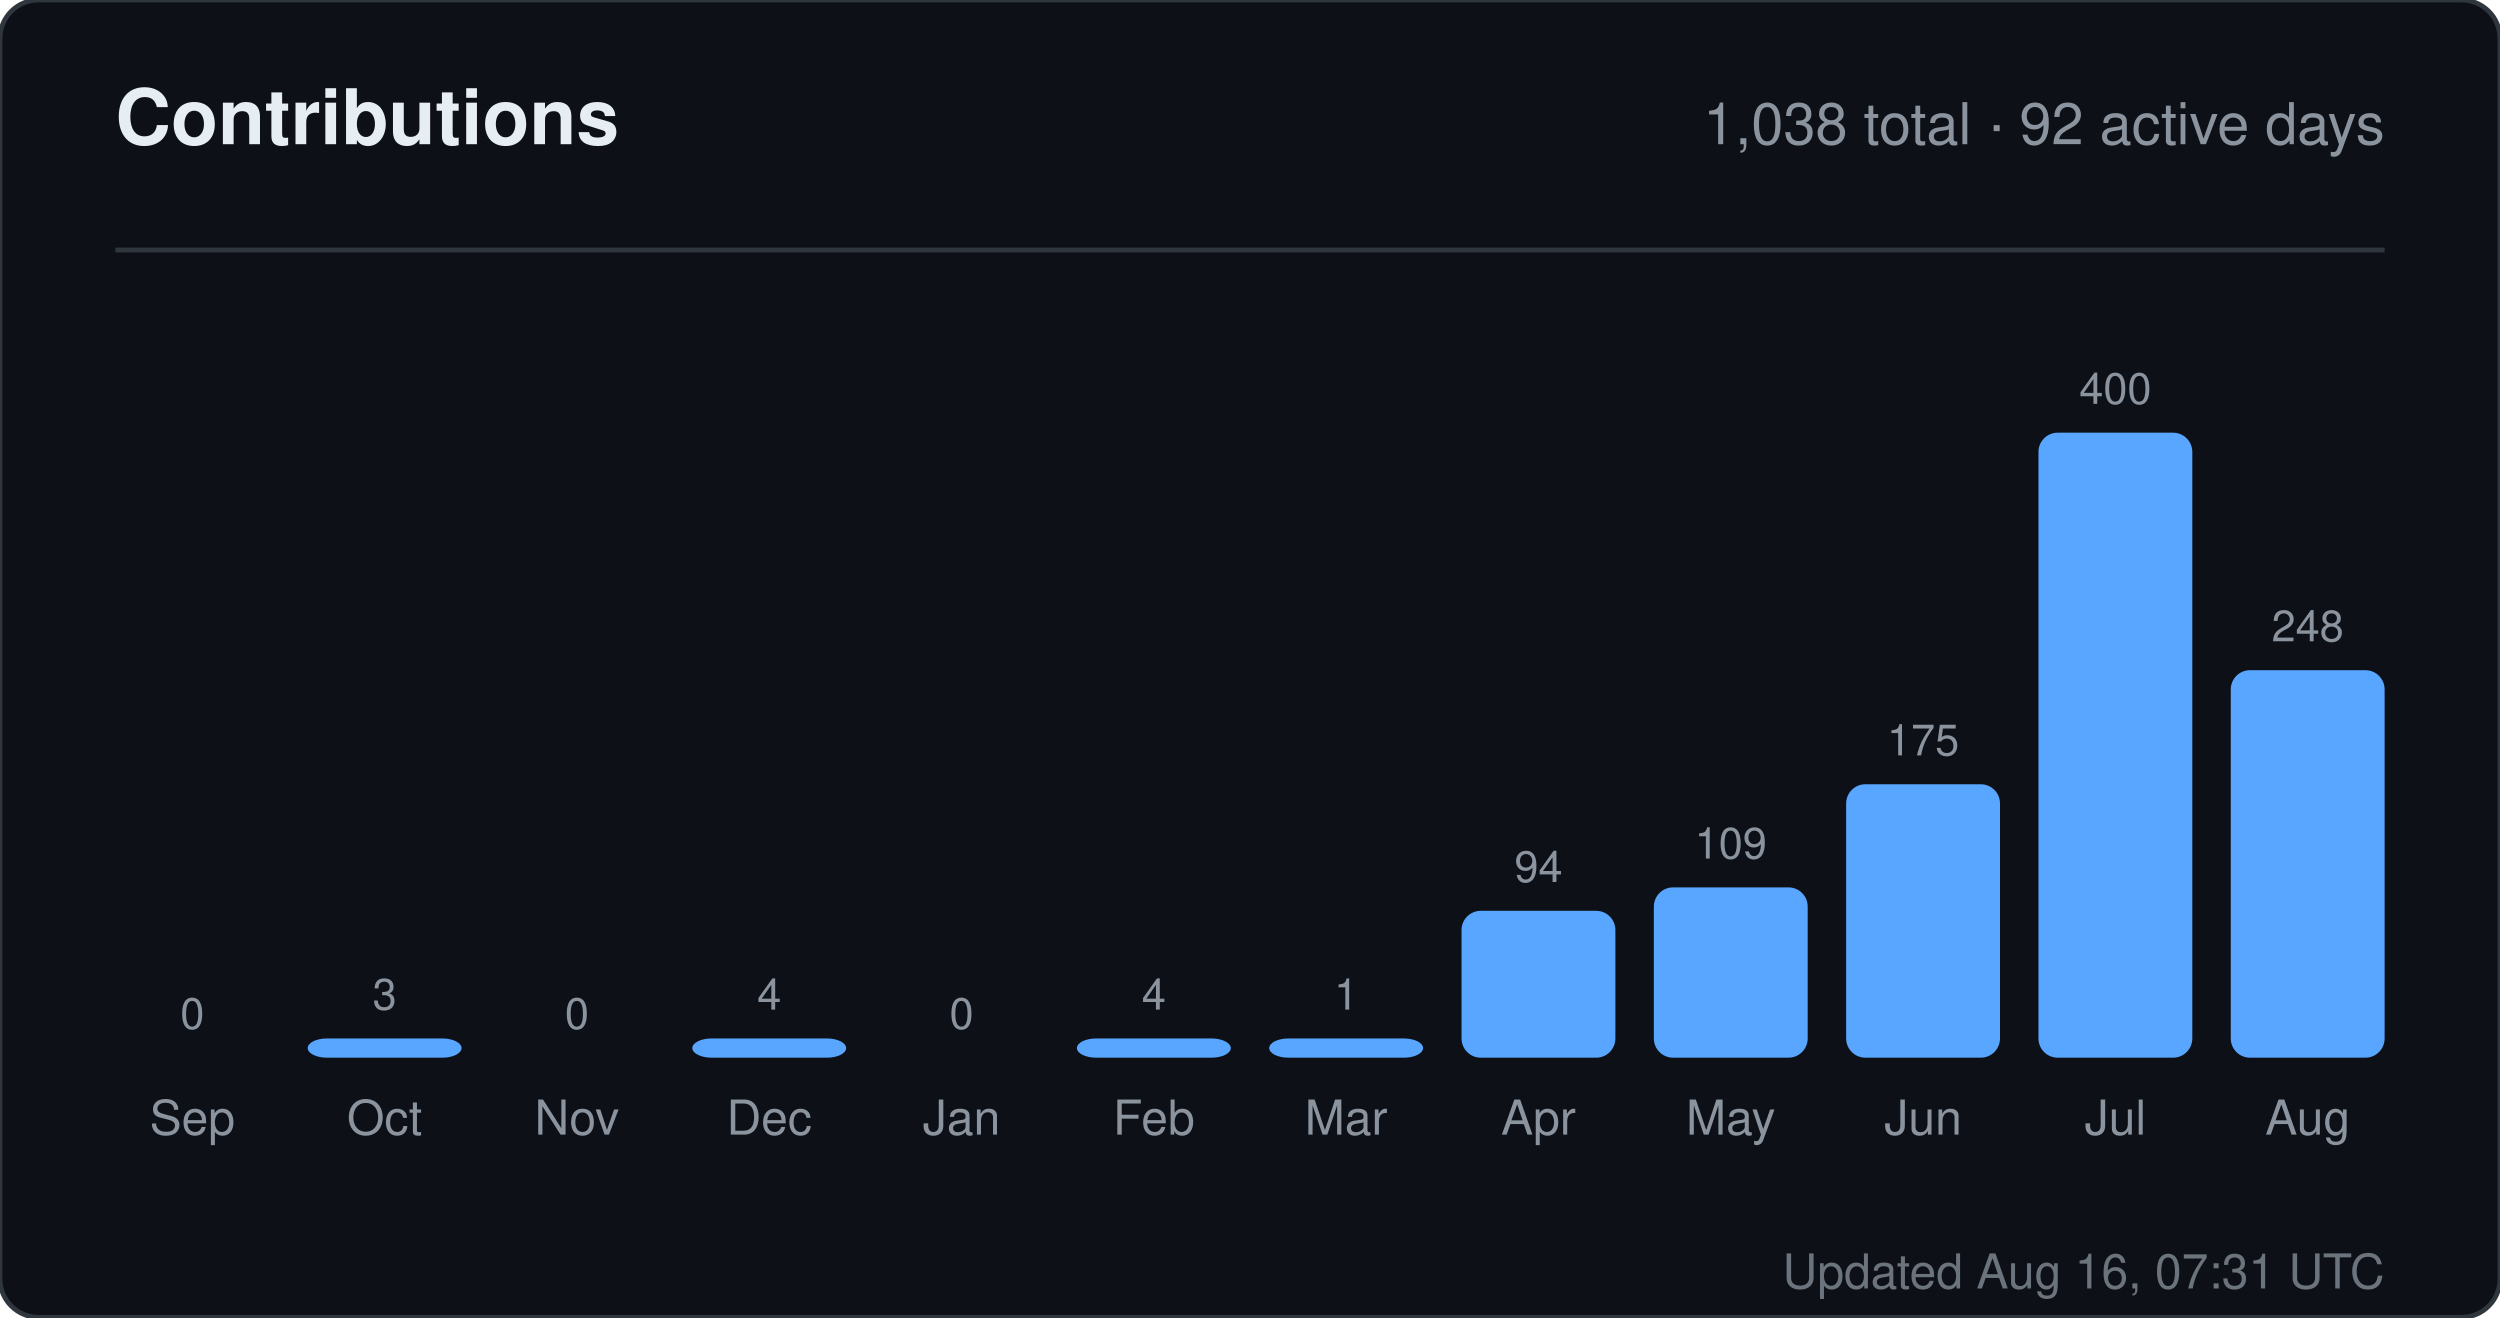
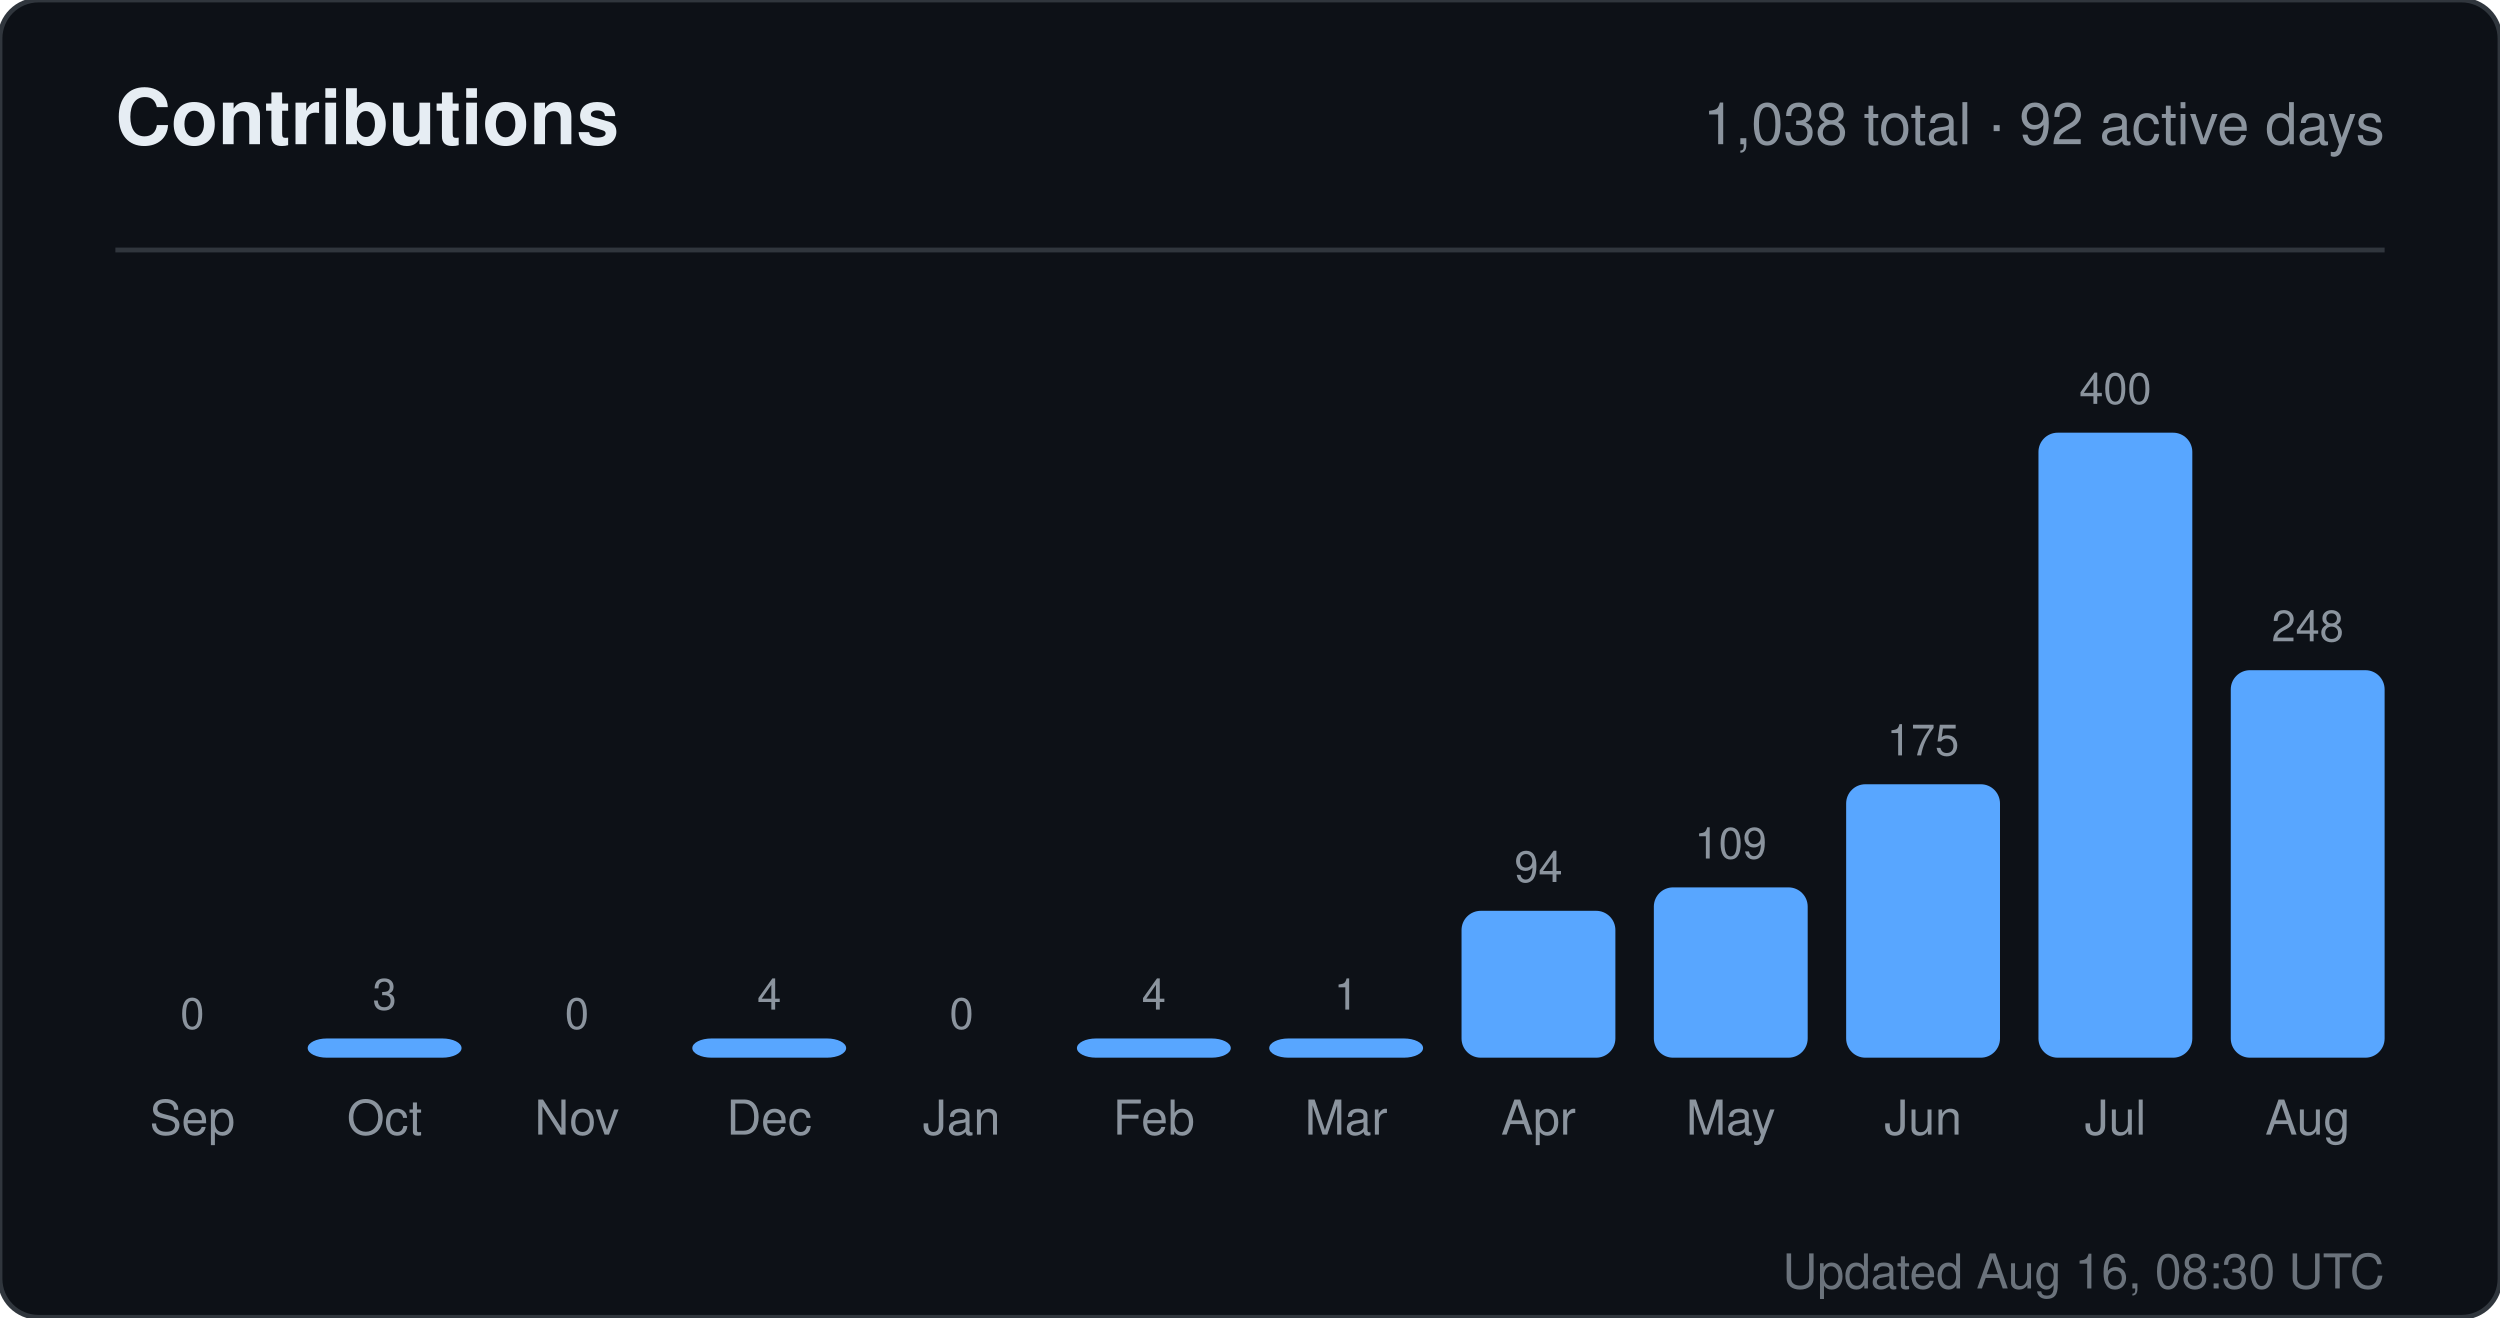
<svg xmlns="http://www.w3.org/2000/svg" width="520" height="274" viewBox="0 0 520 274" role="img" aria-label="Contributions for sandiirawan12">
  <rect width="520" height="274" rx="8" fill="#0d1117" stroke="#30363d" />
  <g font-family="-apple-system, BlinkMacSystemFont, Segoe UI, Helvetica, Arial, sans-serif">
    <text x="24" y="30" fill="#e6edf3" font-size="16" font-weight="700">Contributions</text>
    <text x="496" y="30" fill="#8b949e" font-size="12" text-anchor="end">1,038 total · 92 active days</text>
    <line x1="24" y1="52" x2="496" y2="52" stroke="#30363d" />
    <text x="40" y="214" fill="#8b949e" font-size="9" text-anchor="middle">0</text>
    <rect x="24" y="220" width="32" height="0" rx="4" fill="#58a6ff" />
    <text x="40" y="236" fill="#8b949e" font-size="10" text-anchor="middle">Sep</text>
    <text x="80" y="210" fill="#8b949e" font-size="9" text-anchor="middle">3</text>
    <rect x="64" y="216" width="32" height="4" rx="4" fill="#58a6ff" />
    <text x="80" y="236" fill="#8b949e" font-size="10" text-anchor="middle">Oct</text>
    <text x="120" y="214" fill="#8b949e" font-size="9" text-anchor="middle">0</text>
    <rect x="104" y="220" width="32" height="0" rx="4" fill="#58a6ff" />
    <text x="120" y="236" fill="#8b949e" font-size="10" text-anchor="middle">Nov</text>
    <text x="160" y="210" fill="#8b949e" font-size="9" text-anchor="middle">4</text>
    <rect x="144" y="216" width="32" height="4" rx="4" fill="#58a6ff" />
    <text x="160" y="236" fill="#8b949e" font-size="10" text-anchor="middle">Dec</text>
    <text x="200" y="214" fill="#8b949e" font-size="9" text-anchor="middle">0</text>
    <rect x="184" y="220" width="32" height="0" rx="4" fill="#58a6ff" />
    <text x="200" y="236" fill="#8b949e" font-size="10" text-anchor="middle">Jan</text>
    <text x="240" y="210" fill="#8b949e" font-size="9" text-anchor="middle">4</text>
    <rect x="224" y="216" width="32" height="4" rx="4" fill="#58a6ff" />
    <text x="240" y="236" fill="#8b949e" font-size="10" text-anchor="middle">Feb</text>
    <text x="280" y="210" fill="#8b949e" font-size="9" text-anchor="middle">1</text>
    <rect x="264" y="216" width="32" height="4" rx="4" fill="#58a6ff" />
    <text x="280" y="236" fill="#8b949e" font-size="10" text-anchor="middle">Mar</text>
    <text x="320" y="183.45" fill="#8b949e" font-size="9" text-anchor="middle">94</text>
    <rect x="304" y="189.45" width="32" height="30.55" rx="4" fill="#58a6ff" />
    <text x="320" y="236" fill="#8b949e" font-size="10" text-anchor="middle">Apr</text>
    <text x="360" y="178.575" fill="#8b949e" font-size="9" text-anchor="middle">109</text>
    <rect x="344" y="184.575" width="32" height="35.425" rx="4" fill="#58a6ff" />
    <text x="360" y="236" fill="#8b949e" font-size="10" text-anchor="middle">May</text>
    <text x="400" y="157.125" fill="#8b949e" font-size="9" text-anchor="middle">175</text>
    <rect x="384" y="163.125" width="32" height="56.875" rx="4" fill="#58a6ff" />
    <text x="400" y="236" fill="#8b949e" font-size="10" text-anchor="middle">Jun</text>
    <text x="440" y="84" fill="#8b949e" font-size="9" text-anchor="middle">400</text>
    <rect x="424" y="90" width="32" height="130" rx="4" fill="#58a6ff" />
    <text x="440" y="236" fill="#8b949e" font-size="10" text-anchor="middle">Jul</text>
    <text x="480" y="133.4" fill="#8b949e" font-size="9" text-anchor="middle">248</text>
    <rect x="464" y="139.4" width="32" height="80.6" rx="4" fill="#58a6ff" />
    <text x="480" y="236" fill="#8b949e" font-size="10" text-anchor="middle">Aug</text>
-     <text x="496" y="268" fill="#8b949e" font-size="10" text-anchor="end" opacity="0.75">Updated Aug 16, 07:31 UTC</text>
+     <text x="496" y="268" fill="#8b949e" font-size="10" text-anchor="end" opacity="0.75">Updated Aug 16, 08:30 UTC</text>
  </g>
</svg>
